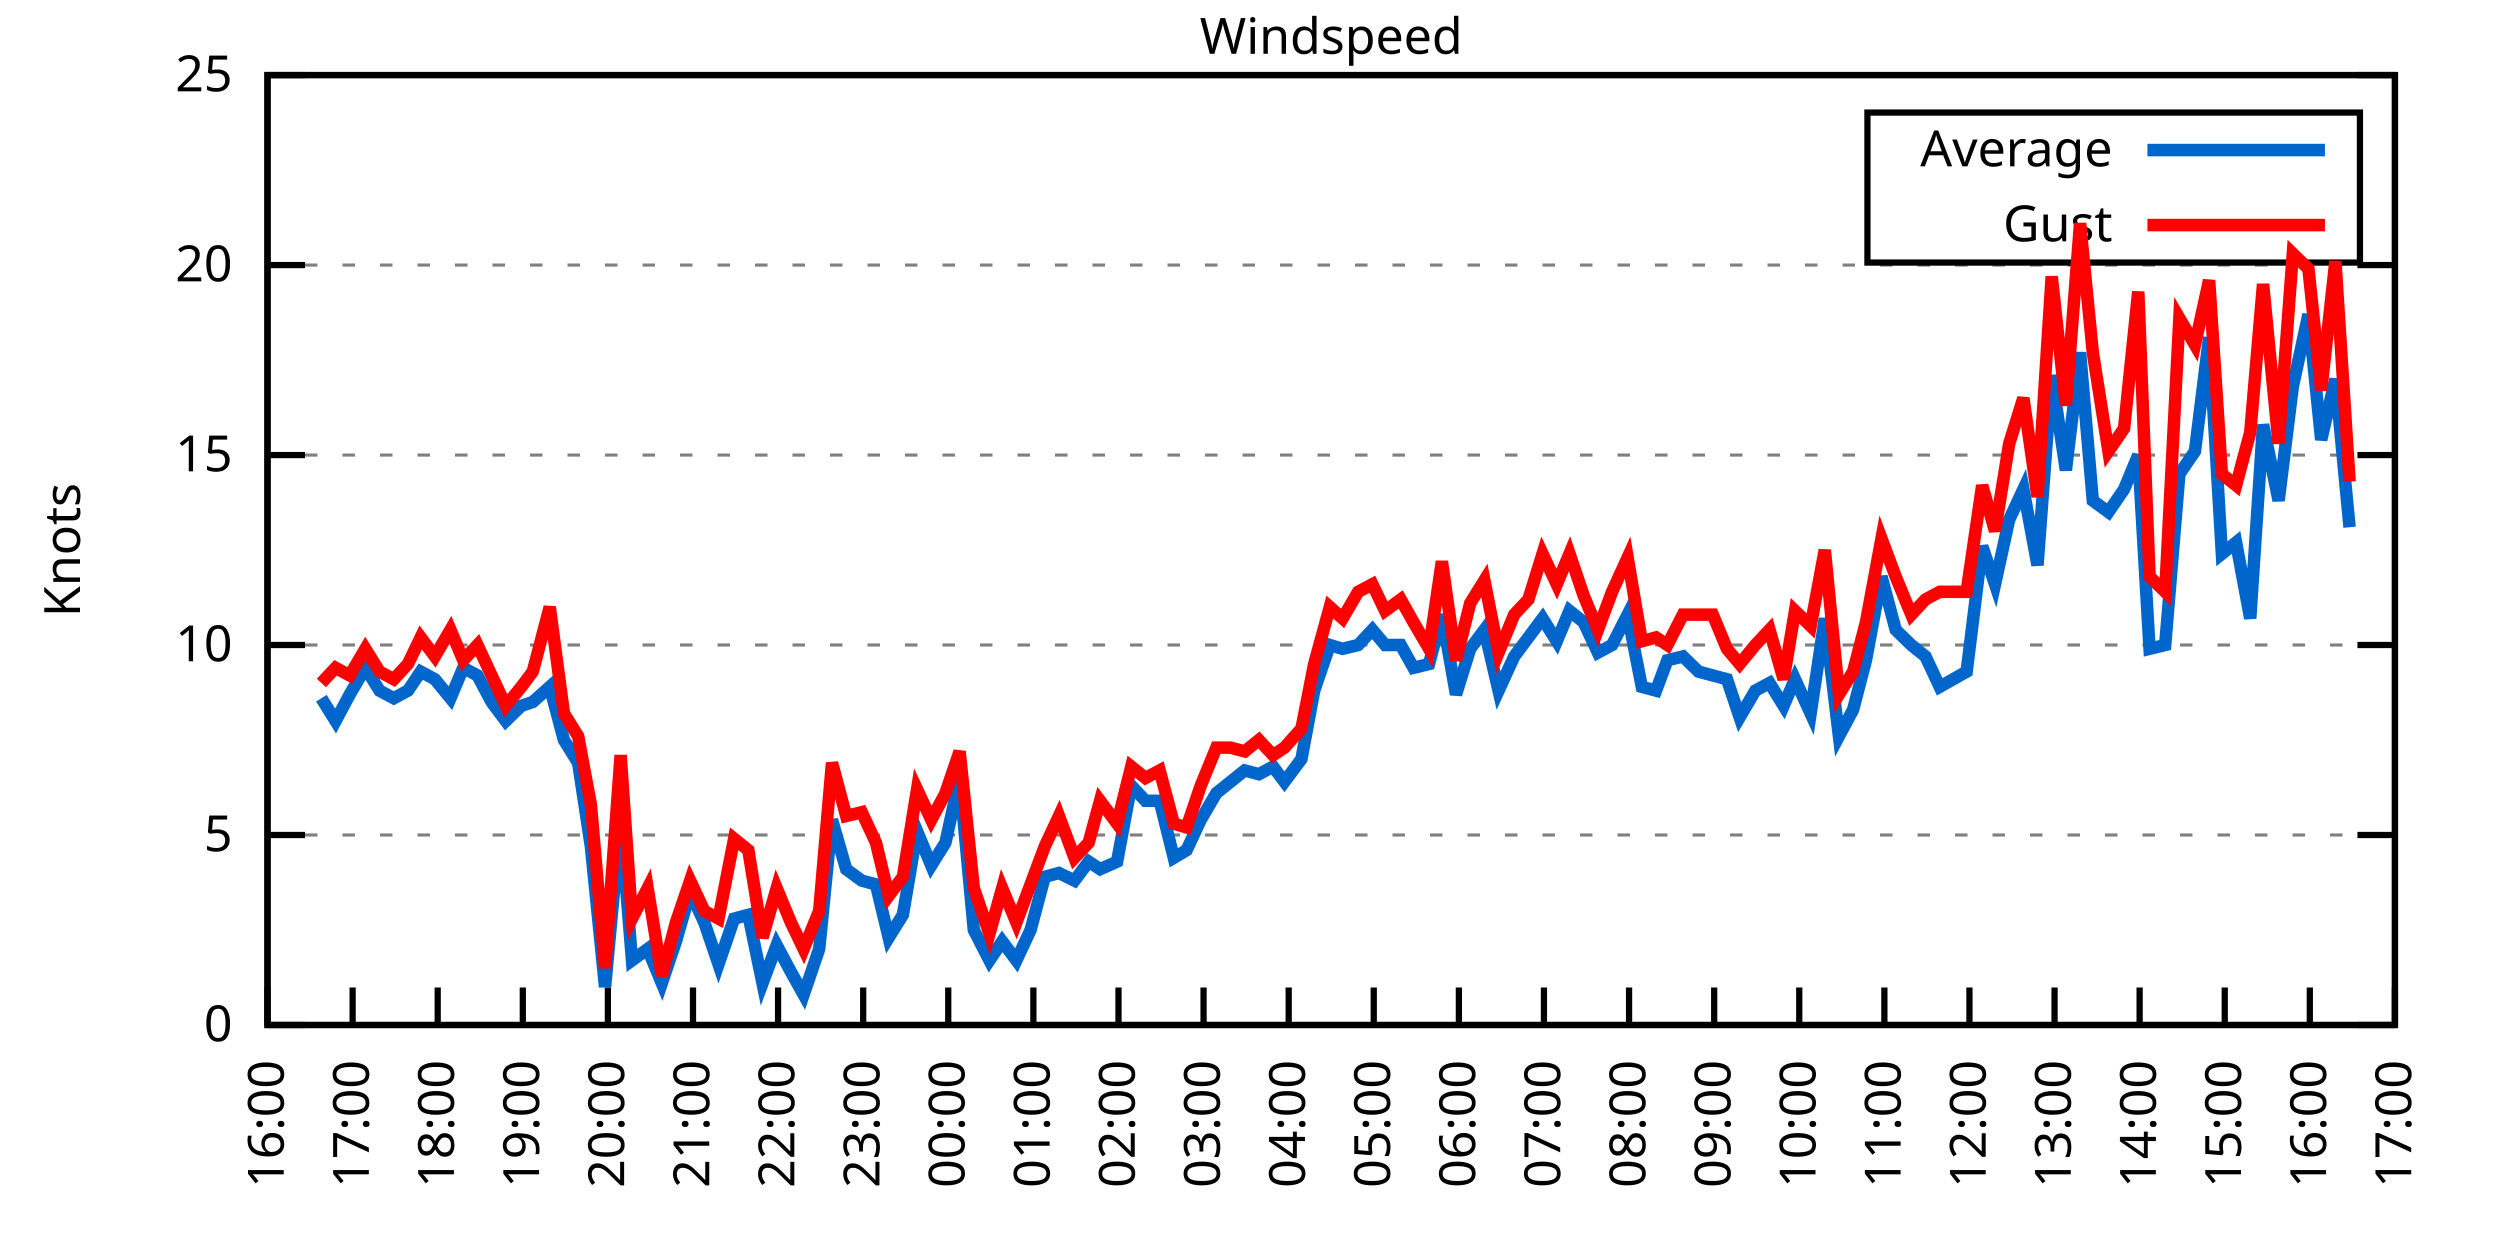
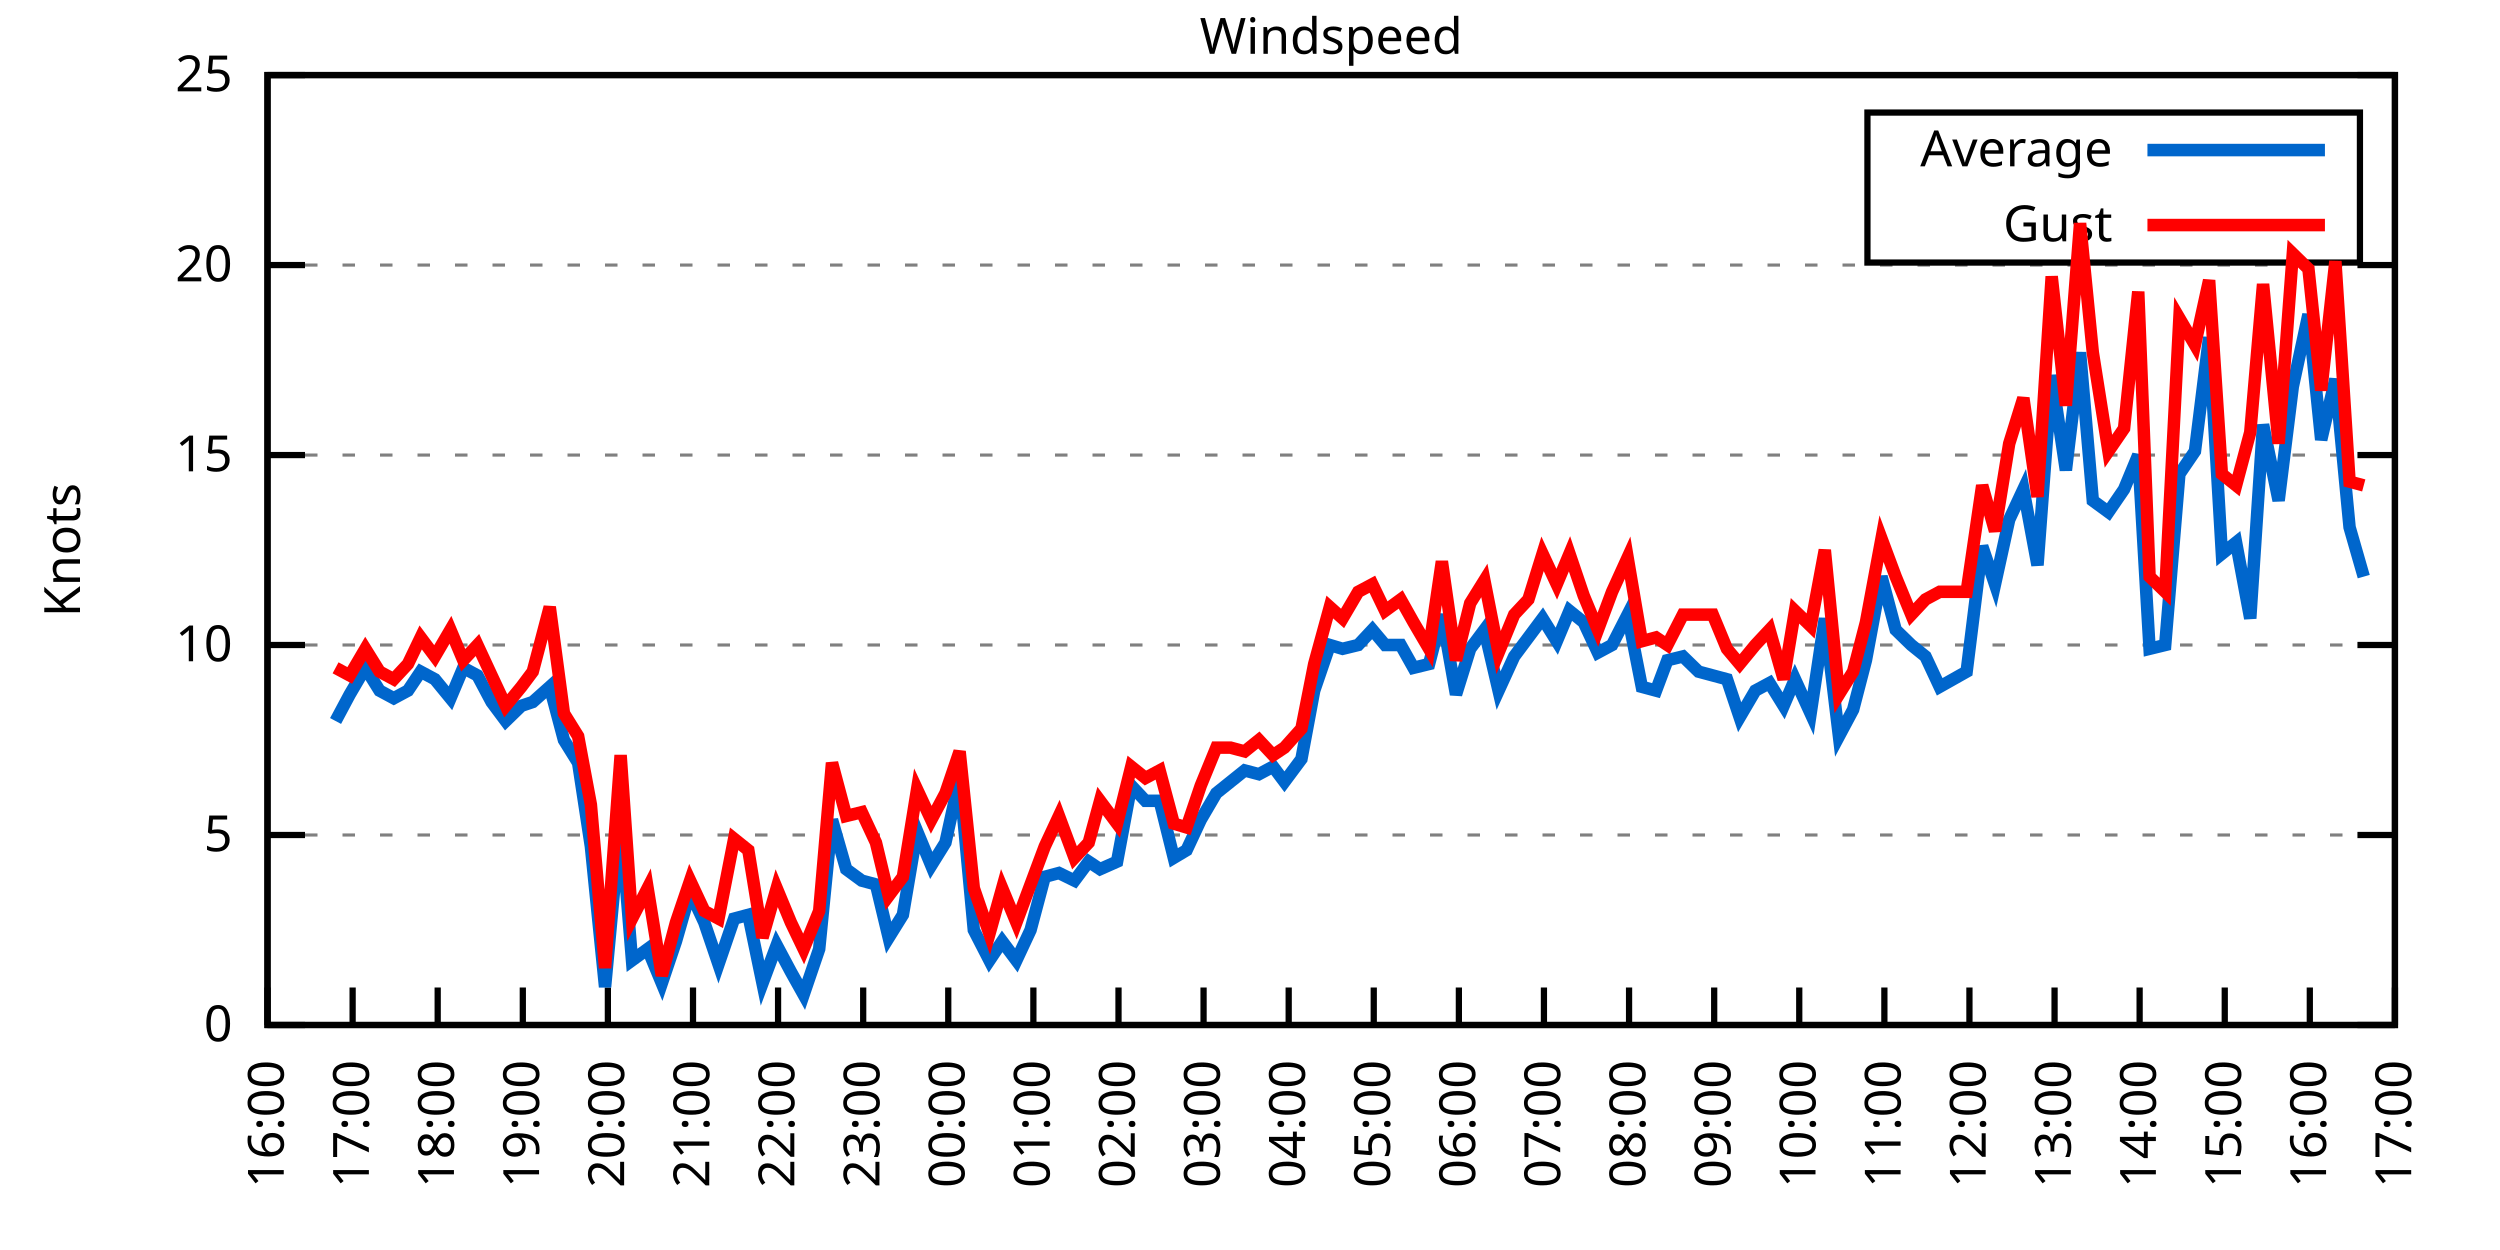
<svg xmlns="http://www.w3.org/2000/svg" xmlns:xlink="http://www.w3.org/1999/xlink" width="400" height="200" viewBox="0 0 400 200">
  <g id="gnuplot_canvas">
    <rect x="0" y="0" width="400" height="200" fill="none" />
    <defs>
      <circle id="gpDot" r="0.5" stroke-width="0.5" stroke="currentColor" />
      <path id="gpPt0" stroke-width="0.333" stroke="currentColor" d="M-1,0 h2 M0,-1 v2" />
      <path id="gpPt1" stroke-width="0.333" stroke="currentColor" d="M-1,-1 L1,1 M1,-1 L-1,1" />
      <path id="gpPt2" stroke-width="0.333" stroke="currentColor" d="M-1,0 L1,0 M0,-1 L0,1 M-1,-1 L1,1 M-1,1 L1,-1" />
      <rect id="gpPt3" stroke-width="0.333" stroke="currentColor" x="-1" y="-1" width="2" height="2" />
      <rect id="gpPt4" stroke-width="0.333" stroke="currentColor" fill="currentColor" x="-1" y="-1" width="2" height="2" />
      <circle id="gpPt5" stroke-width="0.333" stroke="currentColor" cx="0" cy="0" r="1" />
      <use xlink:href="#gpPt5" id="gpPt6" fill="currentColor" stroke="none" />
      <path id="gpPt7" stroke-width="0.333" stroke="currentColor" d="M0,-1.33 L-1.33,0.67 L1.33,0.67 z" />
      <use xlink:href="#gpPt7" id="gpPt8" fill="currentColor" stroke="none" />
      <use xlink:href="#gpPt7" id="gpPt9" stroke="currentColor" transform="rotate(180)" />
      <use xlink:href="#gpPt9" id="gpPt10" fill="currentColor" stroke="none" />
      <use xlink:href="#gpPt3" id="gpPt11" stroke="currentColor" transform="rotate(45)" />
      <use xlink:href="#gpPt11" id="gpPt12" fill="currentColor" stroke="none" />
      <path id="gpPt13" stroke-width="0.333" stroke="currentColor" d="M0,1.330 L1.265,0.411 L0.782,-1.067 L-0.782,-1.076 L-1.265,0.411 z" />
      <use xlink:href="#gpPt13" id="gpPt14" fill="currentColor" stroke="none" />
      <filter id="textbox" filterUnits="objectBoundingBox" x="0" y="0" height="1" width="1">
        <feFlood flood-color="white" flood-opacity="1" result="bgnd" />
        <feComposite in="SourceGraphic" in2="bgnd" operator="atop" />
      </filter>
      <filter id="greybox" filterUnits="objectBoundingBox" x="0" y="0" height="1" width="1">
        <feFlood flood-color="lightgrey" flood-opacity="1" result="grey" />
        <feComposite in="SourceGraphic" in2="grey" operator="atop" />
      </filter>
    </defs>
    <g fill="none" color="white" stroke="currentColor" stroke-width="1.00" stroke-linecap="butt" stroke-linejoin="miter">
</g>
    <g fill="none" color="black" stroke="currentColor" stroke-width="1.00" stroke-linecap="butt" stroke-linejoin="miter">
      <g stroke="none" shape-rendering="crispEdges">
        <polygon fill="rgb(255, 255, 255)" points="42.80,164.00 383.18,164.00 383.18,12.02 42.80,12.02 " />
      </g>
    </g>
    <g fill="none" color="black" stroke="currentColor" stroke-width="1.00" stroke-linecap="butt" stroke-linejoin="miter">
</g>
    <g fill="none" color="black" stroke="black" stroke-width="0.50" stroke-linecap="butt" stroke-linejoin="miter">
</g>
    <g fill="none" color="gray" stroke="currentColor" stroke-width="0.50" stroke-linecap="butt" stroke-linejoin="miter">
      <path stroke="gray" stroke-dasharray="2,4" class="gridline" d="M42.80,164.00 L383.19,164.00  " />
    </g>
    <g fill="none" color="gray" stroke="gray" stroke-width="1.00" stroke-linecap="butt" stroke-linejoin="miter">
</g>
    <g fill="none" color="black" stroke="currentColor" stroke-width="1.00" stroke-linecap="butt" stroke-linejoin="miter">
      <path stroke="black" d="M42.80,164.00 L48.80,164.00 M383.19,164.00 L377.19,164.00  " />
      <g transform="translate(37.20,166.60)" stroke="none" fill="black" font-family="Sans" font-size="8.00" text-anchor="end">
        <text>
          <tspan font-family="Sans"> 0</tspan>
        </text>
      </g>
    </g>
    <g fill="none" color="black" stroke="currentColor" stroke-width="1.00" stroke-linecap="butt" stroke-linejoin="miter">
</g>
    <g fill="none" color="black" stroke="black" stroke-width="0.50" stroke-linecap="butt" stroke-linejoin="miter">
</g>
    <g fill="none" color="gray" stroke="currentColor" stroke-width="0.50" stroke-linecap="butt" stroke-linejoin="miter">
      <path stroke="gray" stroke-dasharray="2,4" class="gridline" d="M42.80,133.60 L383.19,133.60  " />
    </g>
    <g fill="none" color="gray" stroke="gray" stroke-width="1.00" stroke-linecap="butt" stroke-linejoin="miter">
</g>
    <g fill="none" color="black" stroke="currentColor" stroke-width="1.00" stroke-linecap="butt" stroke-linejoin="miter">
      <path stroke="black" d="M42.80,133.60 L48.80,133.60 M383.19,133.60 L377.19,133.60  " />
      <g transform="translate(37.20,136.20)" stroke="none" fill="black" font-family="Sans" font-size="8.00" text-anchor="end">
        <text>
          <tspan font-family="Sans"> 5</tspan>
        </text>
      </g>
    </g>
    <g fill="none" color="black" stroke="currentColor" stroke-width="1.00" stroke-linecap="butt" stroke-linejoin="miter">
</g>
    <g fill="none" color="black" stroke="black" stroke-width="0.50" stroke-linecap="butt" stroke-linejoin="miter">
</g>
    <g fill="none" color="gray" stroke="currentColor" stroke-width="0.50" stroke-linecap="butt" stroke-linejoin="miter">
      <path stroke="gray" stroke-dasharray="2,4" class="gridline" d="M42.80,103.20 L383.19,103.20  " />
    </g>
    <g fill="none" color="gray" stroke="gray" stroke-width="1.00" stroke-linecap="butt" stroke-linejoin="miter">
</g>
    <g fill="none" color="black" stroke="currentColor" stroke-width="1.00" stroke-linecap="butt" stroke-linejoin="miter">
      <path stroke="black" d="M42.80,103.20 L48.80,103.20 M383.19,103.20 L377.19,103.20  " />
      <g transform="translate(37.20,105.80)" stroke="none" fill="black" font-family="Sans" font-size="8.00" text-anchor="end">
        <text>
          <tspan font-family="Sans"> 10</tspan>
        </text>
      </g>
    </g>
    <g fill="none" color="black" stroke="currentColor" stroke-width="1.00" stroke-linecap="butt" stroke-linejoin="miter">
</g>
    <g fill="none" color="black" stroke="black" stroke-width="0.50" stroke-linecap="butt" stroke-linejoin="miter">
</g>
    <g fill="none" color="gray" stroke="currentColor" stroke-width="0.50" stroke-linecap="butt" stroke-linejoin="miter">
      <path stroke="gray" stroke-dasharray="2,4" class="gridline" d="M42.80,72.81 L383.19,72.81  " />
    </g>
    <g fill="none" color="gray" stroke="gray" stroke-width="1.00" stroke-linecap="butt" stroke-linejoin="miter">
</g>
    <g fill="none" color="black" stroke="currentColor" stroke-width="1.00" stroke-linecap="butt" stroke-linejoin="miter">
      <path stroke="black" d="M42.80,72.81 L48.80,72.81 M383.19,72.81 L377.19,72.81  " />
      <g transform="translate(37.20,75.41)" stroke="none" fill="black" font-family="Sans" font-size="8.00" text-anchor="end">
        <text>
          <tspan font-family="Sans"> 15</tspan>
        </text>
      </g>
    </g>
    <g fill="none" color="black" stroke="currentColor" stroke-width="1.00" stroke-linecap="butt" stroke-linejoin="miter">
</g>
    <g fill="none" color="black" stroke="black" stroke-width="0.50" stroke-linecap="butt" stroke-linejoin="miter">
</g>
    <g fill="none" color="gray" stroke="currentColor" stroke-width="0.50" stroke-linecap="butt" stroke-linejoin="miter">
      <path stroke="gray" stroke-dasharray="2,4" class="gridline" d="M42.80,42.41 L383.19,42.41  " />
    </g>
    <g fill="none" color="gray" stroke="gray" stroke-width="1.00" stroke-linecap="butt" stroke-linejoin="miter">
</g>
    <g fill="none" color="black" stroke="currentColor" stroke-width="1.00" stroke-linecap="butt" stroke-linejoin="miter">
      <path stroke="black" d="M42.80,42.41 L48.80,42.41 M383.19,42.41 L377.19,42.41  " />
      <g transform="translate(37.20,45.01)" stroke="none" fill="black" font-family="Sans" font-size="8.00" text-anchor="end">
        <text>
          <tspan font-family="Sans"> 20</tspan>
        </text>
      </g>
    </g>
    <g fill="none" color="black" stroke="currentColor" stroke-width="1.00" stroke-linecap="butt" stroke-linejoin="miter">
</g>
    <g fill="none" color="black" stroke="black" stroke-width="0.50" stroke-linecap="butt" stroke-linejoin="miter">
</g>
    <g fill="none" color="gray" stroke="currentColor" stroke-width="0.50" stroke-linecap="butt" stroke-linejoin="miter">
      <path stroke="gray" stroke-dasharray="2,4" class="gridline" d="M42.80,12.01 L383.19,12.01  " />
    </g>
    <g fill="none" color="gray" stroke="gray" stroke-width="1.00" stroke-linecap="butt" stroke-linejoin="miter">
</g>
    <g fill="none" color="black" stroke="currentColor" stroke-width="1.00" stroke-linecap="butt" stroke-linejoin="miter">
      <path stroke="black" d="M42.80,12.01 L48.80,12.01 M383.19,12.01 L377.19,12.01  " />
      <g transform="translate(37.20,14.61)" stroke="none" fill="black" font-family="Sans" font-size="8.00" text-anchor="end">
        <text>
          <tspan font-family="Sans"> 25</tspan>
        </text>
      </g>
    </g>
    <g fill="none" color="black" stroke="currentColor" stroke-width="1.00" stroke-linecap="butt" stroke-linejoin="miter">
      <path stroke="black" d="M42.80,164.00 L42.80,158.00  " />
      <g transform="translate(45.40,169.60) rotate(270.00)" stroke="none" fill="black" font-family="Sans" font-size="8.00" text-anchor="end">
        <text>
          <tspan font-family="Sans">16:00</tspan>
        </text>
      </g>
    </g>
    <g fill="none" color="black" stroke="currentColor" stroke-width="1.00" stroke-linecap="butt" stroke-linejoin="miter">
      <path stroke="black" d="M56.42,164.00 L56.42,158.00  " />
      <g transform="translate(59.02,169.60) rotate(270.00)" stroke="none" fill="black" font-family="Sans" font-size="8.00" text-anchor="end">
        <text>
          <tspan font-family="Sans">17:00</tspan>
        </text>
      </g>
    </g>
    <g fill="none" color="black" stroke="currentColor" stroke-width="1.00" stroke-linecap="butt" stroke-linejoin="miter">
      <path stroke="black" d="M70.03,164.00 L70.03,158.00  " />
      <g transform="translate(72.63,169.60) rotate(270.00)" stroke="none" fill="black" font-family="Sans" font-size="8.00" text-anchor="end">
        <text>
          <tspan font-family="Sans">18:00</tspan>
        </text>
      </g>
    </g>
    <g fill="none" color="black" stroke="currentColor" stroke-width="1.00" stroke-linecap="butt" stroke-linejoin="miter">
      <path stroke="black" d="M83.65,164.00 L83.65,158.00  " />
      <g transform="translate(86.25,169.60) rotate(270.00)" stroke="none" fill="black" font-family="Sans" font-size="8.00" text-anchor="end">
        <text>
          <tspan font-family="Sans">19:00</tspan>
        </text>
      </g>
    </g>
    <g fill="none" color="black" stroke="currentColor" stroke-width="1.00" stroke-linecap="butt" stroke-linejoin="miter">
      <path stroke="black" d="M97.26,164.00 L97.26,158.00  " />
      <g transform="translate(99.86,169.60) rotate(270.00)" stroke="none" fill="black" font-family="Sans" font-size="8.00" text-anchor="end">
        <text>
          <tspan font-family="Sans">20:00</tspan>
        </text>
      </g>
    </g>
    <g fill="none" color="black" stroke="currentColor" stroke-width="1.00" stroke-linecap="butt" stroke-linejoin="miter">
      <path stroke="black" d="M110.88,164.00 L110.88,158.00  " />
      <g transform="translate(113.48,169.60) rotate(270.00)" stroke="none" fill="black" font-family="Sans" font-size="8.00" text-anchor="end">
        <text>
          <tspan font-family="Sans">21:00</tspan>
        </text>
      </g>
    </g>
    <g fill="none" color="black" stroke="currentColor" stroke-width="1.00" stroke-linecap="butt" stroke-linejoin="miter">
      <path stroke="black" d="M124.49,164.00 L124.49,158.00  " />
      <g transform="translate(127.09,169.60) rotate(270.00)" stroke="none" fill="black" font-family="Sans" font-size="8.00" text-anchor="end">
        <text>
          <tspan font-family="Sans">22:00</tspan>
        </text>
      </g>
    </g>
    <g fill="none" color="black" stroke="currentColor" stroke-width="1.00" stroke-linecap="butt" stroke-linejoin="miter">
      <path stroke="black" d="M138.11,164.00 L138.11,158.00  " />
      <g transform="translate(140.71,169.60) rotate(270.00)" stroke="none" fill="black" font-family="Sans" font-size="8.00" text-anchor="end">
        <text>
          <tspan font-family="Sans">23:00</tspan>
        </text>
      </g>
    </g>
    <g fill="none" color="black" stroke="currentColor" stroke-width="1.00" stroke-linecap="butt" stroke-linejoin="miter">
      <path stroke="black" d="M151.72,164.00 L151.72,158.00  " />
      <g transform="translate(154.32,169.60) rotate(270.00)" stroke="none" fill="black" font-family="Sans" font-size="8.00" text-anchor="end">
        <text>
          <tspan font-family="Sans">00:00</tspan>
        </text>
      </g>
    </g>
    <g fill="none" color="black" stroke="currentColor" stroke-width="1.00" stroke-linecap="butt" stroke-linejoin="miter">
      <path stroke="black" d="M165.34,164.00 L165.34,158.00  " />
      <g transform="translate(167.94,169.60) rotate(270.00)" stroke="none" fill="black" font-family="Sans" font-size="8.00" text-anchor="end">
        <text>
          <tspan font-family="Sans">01:00</tspan>
        </text>
      </g>
    </g>
    <g fill="none" color="black" stroke="currentColor" stroke-width="1.00" stroke-linecap="butt" stroke-linejoin="miter">
      <path stroke="black" d="M178.96,164.00 L178.96,158.00  " />
      <g transform="translate(181.56,169.60) rotate(270.00)" stroke="none" fill="black" font-family="Sans" font-size="8.00" text-anchor="end">
        <text>
          <tspan font-family="Sans">02:00</tspan>
        </text>
      </g>
    </g>
    <g fill="none" color="black" stroke="currentColor" stroke-width="1.00" stroke-linecap="butt" stroke-linejoin="miter">
      <path stroke="black" d="M192.57,164.00 L192.57,158.00  " />
      <g transform="translate(195.17,169.60) rotate(270.00)" stroke="none" fill="black" font-family="Sans" font-size="8.00" text-anchor="end">
        <text>
          <tspan font-family="Sans">03:00</tspan>
        </text>
      </g>
    </g>
    <g fill="none" color="black" stroke="currentColor" stroke-width="1.00" stroke-linecap="butt" stroke-linejoin="miter">
      <path stroke="black" d="M206.19,164.00 L206.19,158.00  " />
      <g transform="translate(208.79,169.60) rotate(270.00)" stroke="none" fill="black" font-family="Sans" font-size="8.00" text-anchor="end">
        <text>
          <tspan font-family="Sans">04:00</tspan>
        </text>
      </g>
    </g>
    <g fill="none" color="black" stroke="currentColor" stroke-width="1.00" stroke-linecap="butt" stroke-linejoin="miter">
      <path stroke="black" d="M219.80,164.00 L219.80,158.00  " />
      <g transform="translate(222.40,169.60) rotate(270.00)" stroke="none" fill="black" font-family="Sans" font-size="8.00" text-anchor="end">
        <text>
          <tspan font-family="Sans">05:00</tspan>
        </text>
      </g>
    </g>
    <g fill="none" color="black" stroke="currentColor" stroke-width="1.00" stroke-linecap="butt" stroke-linejoin="miter">
      <path stroke="black" d="M233.42,164.00 L233.42,158.00  " />
      <g transform="translate(236.02,169.60) rotate(270.00)" stroke="none" fill="black" font-family="Sans" font-size="8.00" text-anchor="end">
        <text>
          <tspan font-family="Sans">06:00</tspan>
        </text>
      </g>
    </g>
    <g fill="none" color="black" stroke="currentColor" stroke-width="1.00" stroke-linecap="butt" stroke-linejoin="miter">
      <path stroke="black" d="M247.03,164.00 L247.03,158.00  " />
      <g transform="translate(249.63,169.60) rotate(270.00)" stroke="none" fill="black" font-family="Sans" font-size="8.00" text-anchor="end">
        <text>
          <tspan font-family="Sans">07:00</tspan>
        </text>
      </g>
    </g>
    <g fill="none" color="black" stroke="currentColor" stroke-width="1.00" stroke-linecap="butt" stroke-linejoin="miter">
      <path stroke="black" d="M260.65,164.00 L260.65,158.00  " />
      <g transform="translate(263.25,169.60) rotate(270.00)" stroke="none" fill="black" font-family="Sans" font-size="8.00" text-anchor="end">
        <text>
          <tspan font-family="Sans">08:00</tspan>
        </text>
      </g>
    </g>
    <g fill="none" color="black" stroke="currentColor" stroke-width="1.00" stroke-linecap="butt" stroke-linejoin="miter">
      <path stroke="black" d="M274.27,164.00 L274.27,158.00  " />
      <g transform="translate(276.87,169.60) rotate(270.00)" stroke="none" fill="black" font-family="Sans" font-size="8.00" text-anchor="end">
        <text>
          <tspan font-family="Sans">09:00</tspan>
        </text>
      </g>
    </g>
    <g fill="none" color="black" stroke="currentColor" stroke-width="1.00" stroke-linecap="butt" stroke-linejoin="miter">
      <path stroke="black" d="M287.88,164.00 L287.88,158.00  " />
      <g transform="translate(290.48,169.60) rotate(270.00)" stroke="none" fill="black" font-family="Sans" font-size="8.00" text-anchor="end">
        <text>
          <tspan font-family="Sans">10:00</tspan>
        </text>
      </g>
    </g>
    <g fill="none" color="black" stroke="currentColor" stroke-width="1.00" stroke-linecap="butt" stroke-linejoin="miter">
      <path stroke="black" d="M301.50,164.00 L301.50,158.00  " />
      <g transform="translate(304.10,169.60) rotate(270.00)" stroke="none" fill="black" font-family="Sans" font-size="8.00" text-anchor="end">
        <text>
          <tspan font-family="Sans">11:00</tspan>
        </text>
      </g>
    </g>
    <g fill="none" color="black" stroke="currentColor" stroke-width="1.00" stroke-linecap="butt" stroke-linejoin="miter">
      <path stroke="black" d="M315.11,164.00 L315.11,158.00  " />
      <g transform="translate(317.71,169.60) rotate(270.00)" stroke="none" fill="black" font-family="Sans" font-size="8.00" text-anchor="end">
        <text>
          <tspan font-family="Sans">12:00</tspan>
        </text>
      </g>
    </g>
    <g fill="none" color="black" stroke="currentColor" stroke-width="1.00" stroke-linecap="butt" stroke-linejoin="miter">
      <path stroke="black" d="M328.73,164.00 L328.73,158.00  " />
      <g transform="translate(331.33,169.60) rotate(270.00)" stroke="none" fill="black" font-family="Sans" font-size="8.00" text-anchor="end">
        <text>
          <tspan font-family="Sans">13:00</tspan>
        </text>
      </g>
    </g>
    <g fill="none" color="black" stroke="currentColor" stroke-width="1.00" stroke-linecap="butt" stroke-linejoin="miter">
      <path stroke="black" d="M342.34,164.00 L342.34,158.00  " />
      <g transform="translate(344.94,169.60) rotate(270.00)" stroke="none" fill="black" font-family="Sans" font-size="8.00" text-anchor="end">
        <text>
          <tspan font-family="Sans">14:00</tspan>
        </text>
      </g>
    </g>
    <g fill="none" color="black" stroke="currentColor" stroke-width="1.00" stroke-linecap="butt" stroke-linejoin="miter">
      <path stroke="black" d="M355.96,164.00 L355.96,158.00  " />
      <g transform="translate(358.56,169.60) rotate(270.00)" stroke="none" fill="black" font-family="Sans" font-size="8.00" text-anchor="end">
        <text>
          <tspan font-family="Sans">15:00</tspan>
        </text>
      </g>
    </g>
    <g fill="none" color="black" stroke="currentColor" stroke-width="1.00" stroke-linecap="butt" stroke-linejoin="miter">
      <path stroke="black" d="M369.57,164.00 L369.57,158.00  " />
      <g transform="translate(372.17,169.60) rotate(270.00)" stroke="none" fill="black" font-family="Sans" font-size="8.00" text-anchor="end">
        <text>
          <tspan font-family="Sans">16:00</tspan>
        </text>
      </g>
    </g>
    <g fill="none" color="black" stroke="currentColor" stroke-width="1.00" stroke-linecap="butt" stroke-linejoin="miter">
      <path stroke="black" d="M383.19,164.00 L383.19,158.00  " />
      <g transform="translate(385.79,169.60) rotate(270.00)" stroke="none" fill="black" font-family="Sans" font-size="8.00" text-anchor="end">
        <text>
          <tspan font-family="Sans">17:00</tspan>
        </text>
      </g>
    </g>
    <g fill="none" color="black" stroke="currentColor" stroke-width="1.00" stroke-linecap="butt" stroke-linejoin="miter">
</g>
    <g fill="none" color="black" stroke="currentColor" stroke-width="1.00" stroke-linecap="butt" stroke-linejoin="miter">
      <path stroke="black" d="M42.80,12.01 L42.80,164.00 L383.19,164.00 L383.19,12.01 L42.80,12.01 Z  " />
    </g>
    <g fill="none" color="black" stroke="currentColor" stroke-width="1.00" stroke-linecap="butt" stroke-linejoin="miter">
</g>
    <g fill="none" color="black" stroke="currentColor" stroke-width="1.00" stroke-linecap="butt" stroke-linejoin="miter">
      <path stroke="black" d="M298.79,42.01 L298.79,18.01 L377.59,18.01 L377.59,42.01 L298.79,42.01 Z  " />
    </g>
    <g id="Windspeed_plot_1">
      <g fill="none" color="white" stroke="black" stroke-width="2.00" stroke-linecap="butt" stroke-linejoin="miter">
</g>
      <g fill="none" color="black" stroke="currentColor" stroke-width="2.00" stroke-linecap="butt" stroke-linejoin="miter">
        <g transform="translate(337.99,26.61)" stroke="none" fill="black" font-family="Sans" font-size="8.00" text-anchor="end">
          <text>
            <tspan font-family="Sans">Average</tspan>
          </text>
        </g>
      </g>
      <g fill="none" color="black" stroke="currentColor" stroke-width="2.00" stroke-linecap="butt" stroke-linejoin="miter">
-         <path stroke="rgb(  0, 102, 204)" d="M343.59,24.01 L371.99,24.01 M51.42,111.72 L53.69,115.36 L55.96,111.11 L58.46,106.85 L60.73,110.50 L63.00,111.72   L65.27,110.50 L67.31,107.46 L69.58,108.68 L72.07,111.72 L74.12,106.85 L76.39,108.07 L78.65,112.32 L80.92,115.36   L83.42,112.93 L85.24,112.32 L87.96,109.89 L90.23,118.40 L92.50,122.05 L94.54,135.43 L96.81,157.92 L99.30,131.17   L101.12,153.66 L103.62,151.84 L105.89,157.31 L108.15,150.62 L110.42,142.72 L112.69,147.59 L114.96,154.27 L117.46,146.98   L119.73,146.37 L122.00,157.31 L124.27,151.23 L126.54,155.49 L128.58,159.14 L131.07,151.84 L133.12,131.17 L135.39,139.07   L137.88,140.90 L140.15,141.51 L142.19,150.02 L144.46,146.37 L146.73,132.99 L149.00,138.47 L151.27,134.82 L153.54,124.48   L155.81,148.80 L158.31,153.66 L160.35,150.62 L162.62,153.66 L164.89,148.80 L167.16,140.29 L169.43,139.68 L171.92,140.90   L174.19,137.86 L176.01,139.07 L178.73,137.86 L181.00,125.70 L183.27,128.13 L185.54,128.13 L187.81,137.25 L189.85,136.03   L192.12,131.17 L194.61,126.91 L196.88,125.09 L199.15,123.27 L201.42,123.87 L203.69,122.66 L205.51,125.09 L208.23,121.44   L210.27,110.50 L212.77,103.20 L214.81,103.81 L217.31,103.20 L219.58,100.77 L221.62,103.20 L224.11,103.20 L226.16,106.85   L228.65,106.24 L230.70,98.34 L232.96,111.11 L235.23,103.81 L237.50,100.77 L239.77,110.50 L242.27,105.03 L244.54,101.99   L246.81,98.95 L249.08,102.60 L251.12,97.73 L253.39,99.56 L255.66,104.42 L257.93,103.20 L260.42,98.34 L262.69,109.89   L264.96,110.50 L266.78,105.64 L269.27,105.03 L271.77,107.46 L274.04,108.07 L276.31,108.68 L278.35,114.76 L280.85,110.50   L283.12,109.28 L285.38,112.93 L287.20,108.68 L289.70,114.15 L291.97,98.95 L294.23,117.80 L296.50,113.54 L298.55,105.64   L301.04,92.26 L303.31,100.77 L305.81,103.20 L308.08,105.03 L310.35,109.89 L314.66,107.46 L317.15,87.40 L319.20,93.48   L321.47,83.14 L323.74,78.28 L326.00,90.44 L328.27,60.04 L330.54,75.24 L332.81,56.39 L334.85,80.10 L337.35,81.93   L339.85,78.28 L342.12,72.81 L343.93,103.81 L346.43,103.20 L348.70,75.85 L351.19,72.20 L353.46,53.96 L355.50,88.61   L357.77,86.79 L360.04,98.95 L362.09,67.94 L364.58,80.10 L366.85,61.86 L369.35,50.31 L371.39,70.37 L373.66,60.65   L375.93,84.36  " />
+         <path stroke="rgb(  0, 102, 204)" d="M343.59,24.01 L371.99,24.01 M53.69,115.36 L55.96,111.11 L58.46,106.85 L60.73,110.50 L63.00,111.72 L65.27,110.50   L67.31,107.46 L69.58,108.68 L72.07,111.72 L74.12,106.85 L76.39,108.07 L78.65,112.32 L80.92,115.36 L83.42,112.93   L85.24,112.32 L87.96,109.89 L90.23,118.40 L92.50,122.05 L94.54,135.43 L96.81,157.92 L99.30,131.17 L101.12,153.66   L103.62,151.84 L105.89,157.31 L108.15,150.62 L110.42,142.72 L112.69,147.59 L114.96,154.27 L117.46,146.98 L119.73,146.37   L122.00,157.31 L124.27,151.23 L126.54,155.49 L128.58,159.14 L131.07,151.84 L133.12,131.17 L135.39,139.07 L137.88,140.90   L140.15,141.51 L142.19,150.02 L144.46,146.37 L146.73,132.99 L149.00,138.47 L151.27,134.82 L153.54,124.48 L155.81,148.80   L158.31,153.66 L160.35,150.62 L162.62,153.66 L164.89,148.80 L167.16,140.29 L169.43,139.68 L171.92,140.90 L174.19,137.86   L176.01,139.07 L178.73,137.86 L181.00,125.70 L183.27,128.13 L185.54,128.13 L187.81,137.25 L189.85,136.03 L192.12,131.17   L194.61,126.91 L196.88,125.09 L199.15,123.27 L201.42,123.87 L203.69,122.66 L205.51,125.09 L208.23,121.44 L210.27,110.50   L212.77,103.20 L214.81,103.81 L217.31,103.20 L219.58,100.77 L221.62,103.20 L224.11,103.20 L226.16,106.85 L228.65,106.24   L230.70,98.34 L232.96,111.11 L235.23,103.81 L237.50,100.77 L239.77,110.50 L242.27,105.03 L244.54,101.99 L246.81,98.95   L249.08,102.60 L251.12,97.73 L253.39,99.56 L255.66,104.42 L257.93,103.20 L260.42,98.34 L262.69,109.89 L264.96,110.50   L266.78,105.64 L269.27,105.03 L271.77,107.46 L274.04,108.07 L276.31,108.68 L278.35,114.76 L280.85,110.50 L283.12,109.28   L285.38,112.93 L287.20,108.68 L289.70,114.15 L291.97,98.95 L294.23,117.80 L296.50,113.54 L298.55,105.64 L301.04,92.26   L303.31,100.77 L305.81,103.20 L308.08,105.03 L310.35,109.89 L314.66,107.46 L317.15,87.40 L319.20,93.48 L321.47,83.14   L323.74,78.28 L326.00,90.44 L328.27,60.04 L330.54,75.24 L332.81,56.39 L334.85,80.10 L337.35,81.93 L339.85,78.28   L342.12,72.81 L343.93,103.81 L346.43,103.20 L348.70,75.85 L351.19,72.20 L353.46,53.96 L355.50,88.61 L357.77,86.79   L360.04,98.95 L362.09,67.94 L364.58,80.10 L366.85,61.86 L369.35,50.31 L371.39,70.37 L373.66,60.65 L375.93,84.36   L378.20,92.26  " />
      </g>
    </g>
    <g id="Windspeed_plot_2">
      <g fill="none" color="black" stroke="currentColor" stroke-width="2.00" stroke-linecap="butt" stroke-linejoin="miter">
        <g transform="translate(337.99,38.61)" stroke="none" fill="black" font-family="Sans" font-size="8.00" text-anchor="end">
          <text>
            <tspan font-family="Sans">Gust</tspan>
          </text>
        </g>
      </g>
      <g fill="none" color="black" stroke="currentColor" stroke-width="2.00" stroke-linecap="butt" stroke-linejoin="miter">
-         <path stroke="rgb(255,   0,   0)" d="M343.59,36.01 L371.99,36.01 M51.42,109.28 L53.69,106.85 L55.96,108.07 L58.46,103.81 L60.73,107.46 L63.00,108.68   L65.27,106.24 L67.31,101.99 L69.58,105.03 L72.07,100.77 L74.12,105.64 L76.39,103.20 L78.65,108.07 L80.92,112.93   L83.42,109.89 L85.24,107.46 L87.96,97.12 L90.23,114.15 L92.50,117.80 L94.54,128.74 L96.81,154.88 L99.30,120.83   L101.12,146.98 L103.62,142.11 L105.89,156.10 L108.15,147.59 L110.42,140.90 L112.69,145.76 L114.96,146.98 L117.46,134.21   L119.73,136.03 L122.00,150.02 L124.27,142.11 L126.54,147.59 L128.58,151.84 L131.07,145.76 L133.12,122.05 L135.39,130.56   L137.88,129.95 L140.15,134.82 L142.19,143.33 L144.46,140.29 L146.73,126.31 L149.00,131.17 L151.27,126.91 L153.54,120.23   L155.81,142.11 L158.31,149.41 L160.35,142.11 L162.62,147.59 L164.89,141.51 L167.16,135.43 L169.43,130.56 L171.92,137.25   L174.19,134.82 L176.01,128.13 L178.73,131.78 L181.00,122.66 L183.27,124.48 L185.54,123.27 L187.81,131.78 L189.85,132.39   L192.12,125.70 L194.61,119.62 L196.88,119.62 L199.15,120.23 L201.42,118.40 L203.69,120.83 L205.51,119.62 L208.23,116.58   L210.27,106.24 L212.77,97.12 L214.81,98.95 L217.31,94.69 L219.58,93.48 L221.62,97.73 L224.11,95.91 L226.16,99.56   L228.65,103.81 L230.70,89.83 L232.96,105.64 L235.23,96.52 L237.50,92.87 L239.77,104.42 L242.27,98.34 L244.54,95.91   L246.81,88.61 L249.08,93.48 L251.12,88.61 L253.39,95.30 L255.66,100.77 L257.93,94.69 L260.42,89.22 L262.69,102.60   L264.96,101.99 L266.78,103.20 L269.27,98.34 L271.77,98.34 L274.04,98.34 L276.31,103.81 L278.35,106.24 L280.85,103.20   L283.12,100.77 L285.38,108.68 L287.20,97.73 L289.70,100.16 L291.97,88.00 L294.23,111.11 L296.50,107.46 L298.55,99.56   L301.04,86.18 L303.31,92.26 L305.81,98.34 L308.08,95.91 L310.35,94.69 L314.66,94.69 L317.15,77.67 L319.20,84.97   L321.47,70.98 L323.74,63.69 L326.00,79.49 L328.27,44.23 L330.54,64.90 L332.81,35.72 L334.85,56.39 L337.35,72.20   L339.85,68.55 L342.12,46.66 L343.93,92.26 L346.43,94.69 L348.70,50.92 L351.19,55.18 L353.46,44.84 L355.50,75.85   L357.77,77.67 L360.04,69.16 L362.09,45.45 L364.58,70.98 L366.85,40.58 L369.35,43.02 L371.39,62.47 L373.66,41.80   L375.93,77.06  " />
+         <path stroke="rgb(255,   0,   0)" d="M343.59,36.01 L371.99,36.01 M53.69,106.85 L55.96,108.07 L58.46,103.81 L60.73,107.46 L63.00,108.68 L65.27,106.24   L67.31,101.99 L69.58,105.03 L72.07,100.77 L74.12,105.64 L76.39,103.20 L78.65,108.07 L80.92,112.93 L83.42,109.89   L85.24,107.46 L87.96,97.12 L90.23,114.15 L92.50,117.80 L94.54,128.74 L96.81,154.88 L99.30,120.83 L101.12,146.98   L103.62,142.11 L105.89,156.10 L108.15,147.59 L110.42,140.90 L112.69,145.76 L114.96,146.98 L117.46,134.21 L119.73,136.03   L122.00,150.02 L124.27,142.11 L126.54,147.59 L128.58,151.84 L131.07,145.76 L133.12,122.05 L135.39,130.56 L137.88,129.95   L140.15,134.82 L142.19,143.33 L144.46,140.29 L146.73,126.31 L149.00,131.17 L151.27,126.91 L153.54,120.23 L155.81,142.11   L158.31,149.41 L160.35,142.11 L162.62,147.59 L164.89,141.51 L167.16,135.43 L169.43,130.56 L171.92,137.25 L174.19,134.82   L176.01,128.13 L178.73,131.78 L181.00,122.66 L183.27,124.48 L185.54,123.27 L187.81,131.78 L189.85,132.39 L192.12,125.70   L194.61,119.62 L196.88,119.62 L199.15,120.23 L201.42,118.40 L203.69,120.83 L205.51,119.62 L208.23,116.58 L210.27,106.24   L212.77,97.12 L214.81,98.95 L217.31,94.69 L219.58,93.48 L221.62,97.73 L224.11,95.91 L226.16,99.56 L228.65,103.81   L230.70,89.83 L232.96,105.64 L235.23,96.52 L237.50,92.87 L239.77,104.42 L242.27,98.34 L244.54,95.91 L246.81,88.61   L249.08,93.48 L251.12,88.61 L253.39,95.30 L255.66,100.77 L257.93,94.69 L260.42,89.22 L262.69,102.60 L264.96,101.99   L266.78,103.20 L269.27,98.34 L271.77,98.34 L274.04,98.34 L276.31,103.81 L278.35,106.24 L280.85,103.20 L283.12,100.77   L285.38,108.68 L287.20,97.73 L289.70,100.16 L291.97,88.00 L294.23,111.11 L296.50,107.46 L298.55,99.56 L301.04,86.18   L303.31,92.26 L305.81,98.34 L308.08,95.91 L310.35,94.69 L314.66,94.69 L317.15,77.67 L319.20,84.97 L321.47,70.98   L323.74,63.69 L326.00,79.49 L328.27,44.23 L330.54,64.90 L332.81,35.72 L334.85,56.39 L337.35,72.20 L339.85,68.55   L342.12,46.66 L343.93,92.26 L346.43,94.69 L348.70,50.92 L351.19,55.18 L353.46,44.84 L355.50,75.85 L357.77,77.67   L360.04,69.16 L362.09,45.45 L364.58,70.98 L366.85,40.58 L369.35,43.02 L371.39,62.47 L373.66,41.80 L375.93,77.06   L378.20,77.67  " />
      </g>
    </g>
    <g fill="none" color="black" stroke="currentColor" stroke-width="2.00" stroke-linecap="butt" stroke-linejoin="miter">
</g>
    <g fill="none" color="black" stroke="black" stroke-width="1.00" stroke-linecap="butt" stroke-linejoin="miter">
</g>
    <g fill="none" color="black" stroke="currentColor" stroke-width="1.00" stroke-linecap="butt" stroke-linejoin="miter">
      <path stroke="black" d="M42.80,12.01 L42.80,164.00 L383.19,164.00 L383.19,12.01 L42.80,12.01 Z  " />
      <g transform="translate(12.80,88.01) rotate(270.00)" stroke="none" fill="black" font-family="Sans" font-size="8.00" text-anchor="middle">
        <text>
          <tspan font-family="Sans">Knots</tspan>
        </text>
      </g>
    </g>
    <g fill="none" color="black" stroke="currentColor" stroke-width="1.00" stroke-linecap="butt" stroke-linejoin="miter">
</g>
    <g fill="none" color="black" stroke="currentColor" stroke-width="1.00" stroke-linecap="butt" stroke-linejoin="miter">
      <g transform="translate(212.99,8.61)" stroke="none" fill="black" font-family="Sans" font-size="8.00" text-anchor="middle">
        <text>
          <tspan font-family="Sans">Windspeed</tspan>
        </text>
      </g>
    </g>
    <g fill="none" color="black" stroke="currentColor" stroke-width="1.00" stroke-linecap="butt" stroke-linejoin="miter">
</g>
  </g>
</svg>
